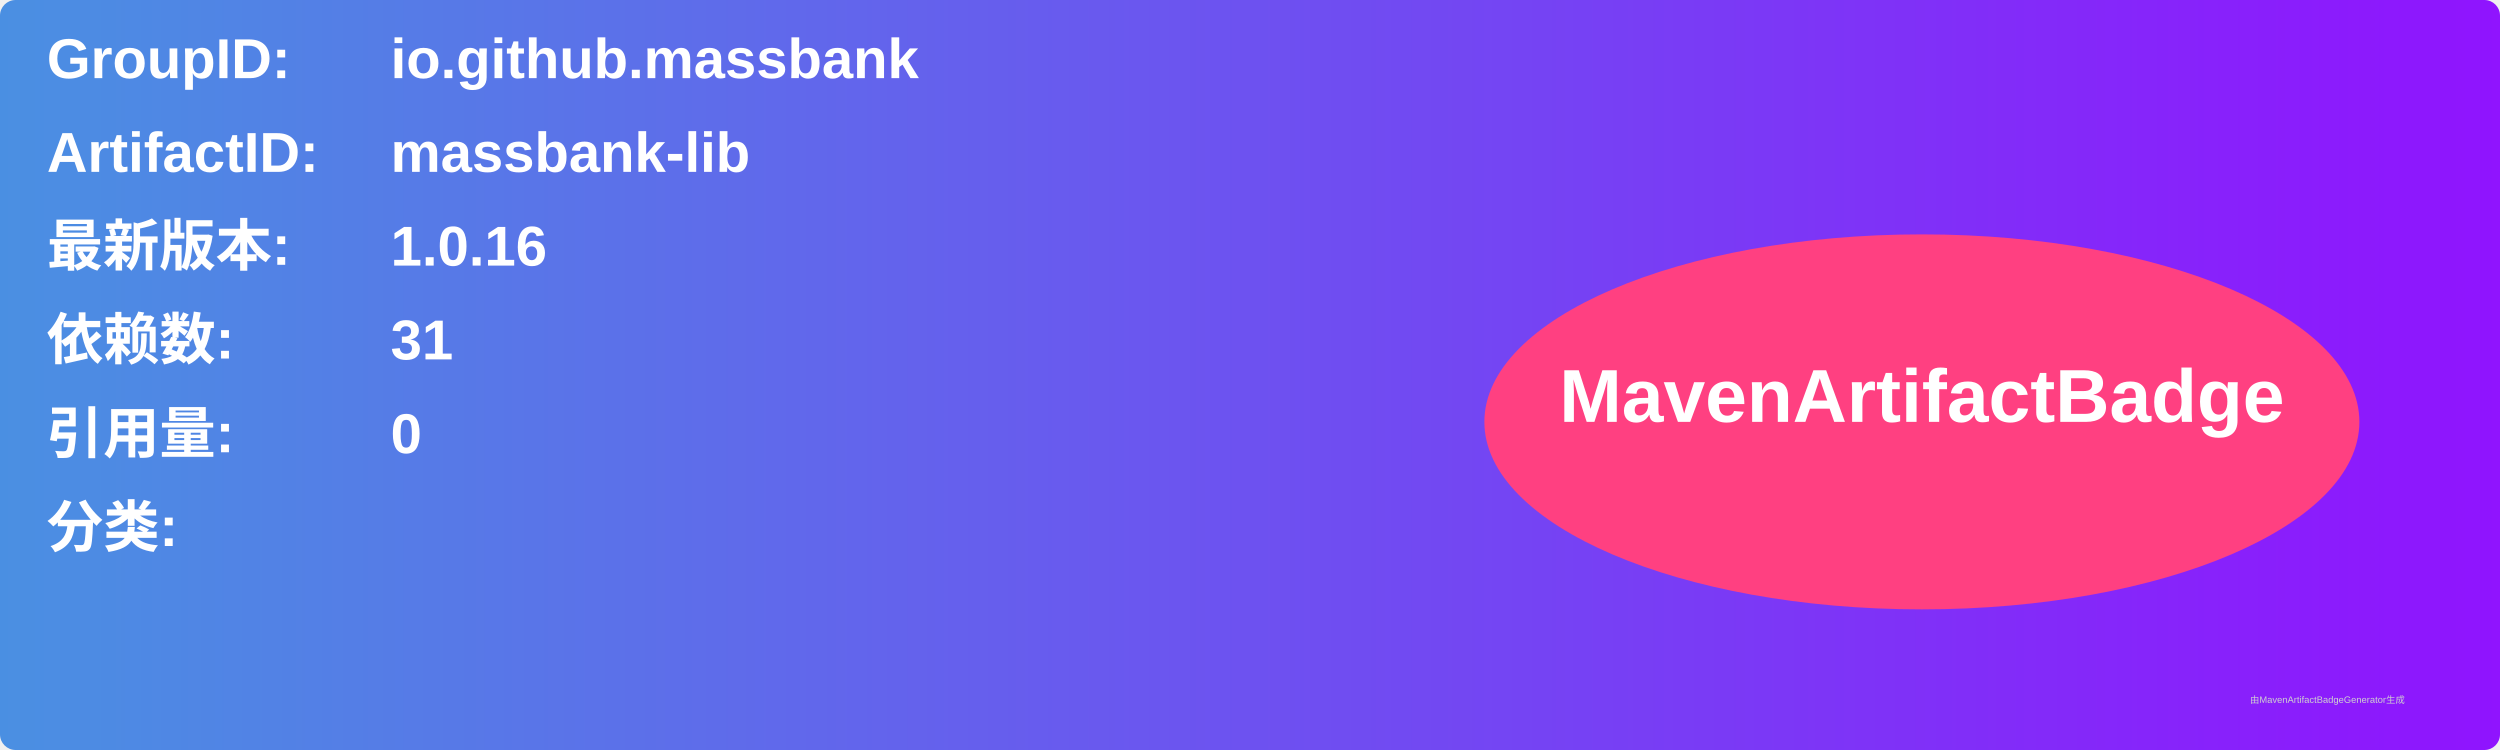
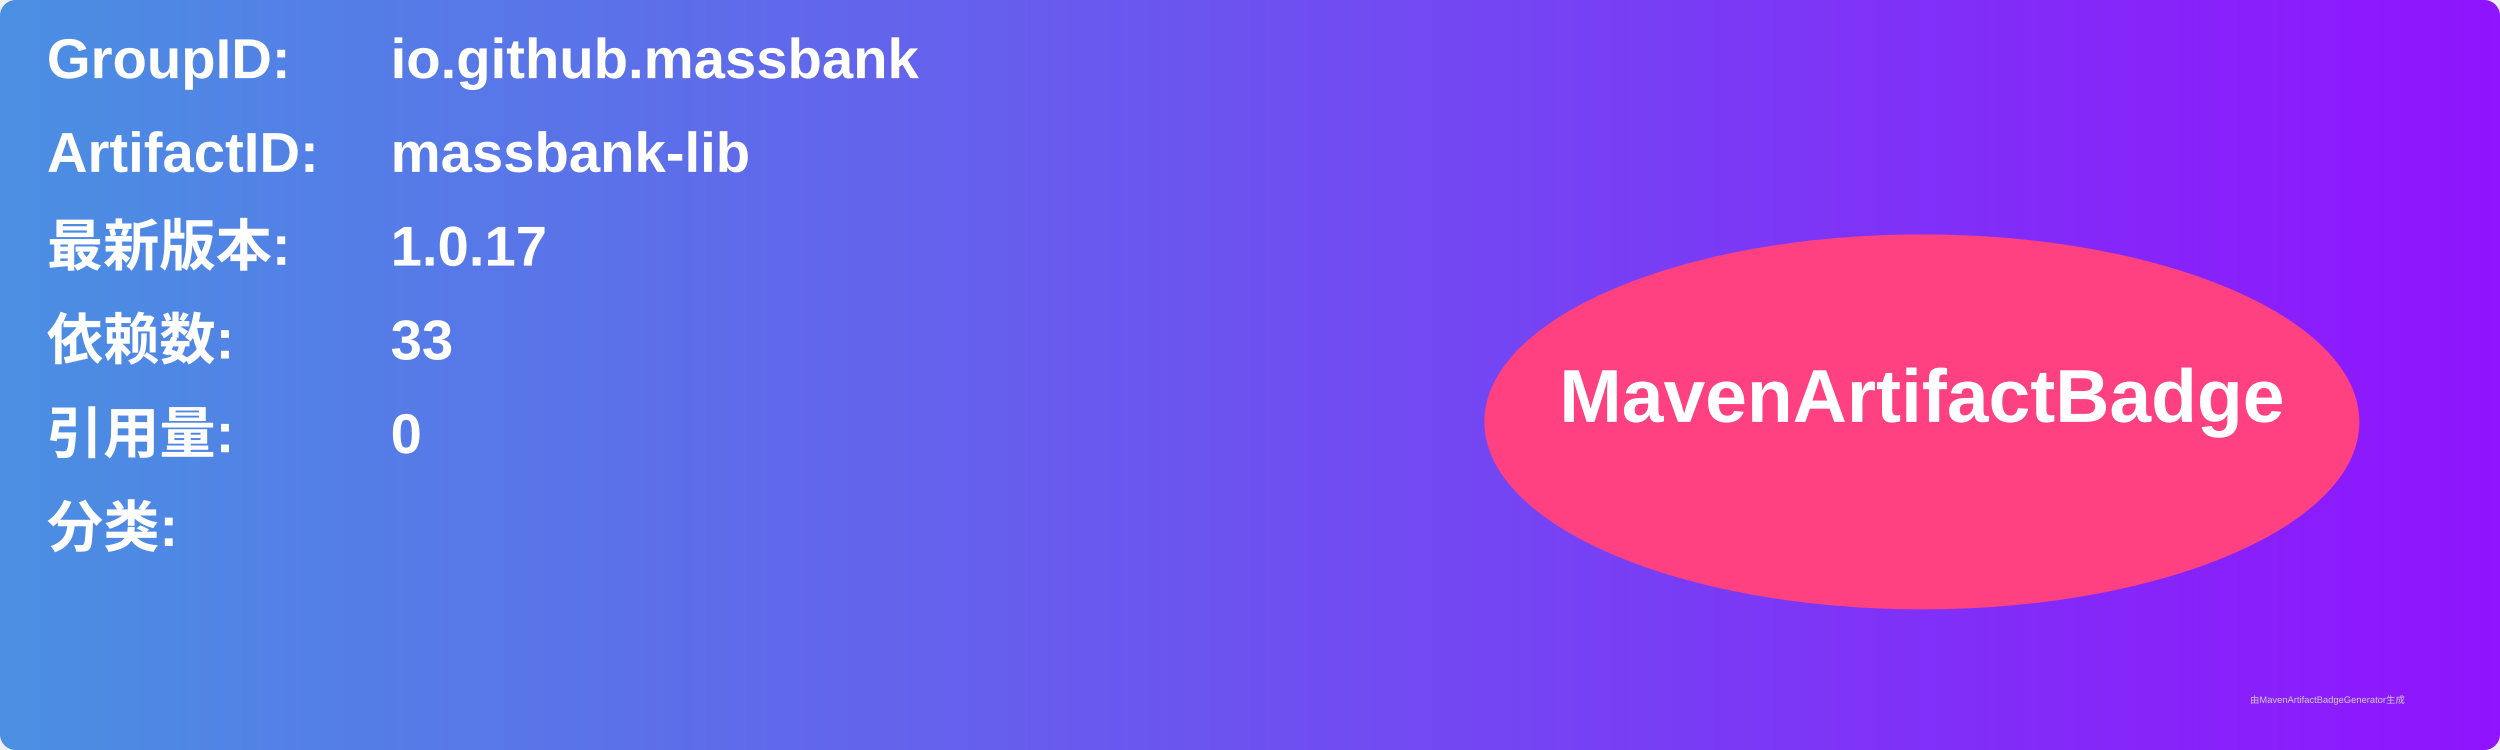
<svg xmlns="http://www.w3.org/2000/svg" width="800" height="240" viewBox="0 0 800 240">
  <linearGradient id="grad" x1="0%" y1="0%" x2="100%" y2="0%">
    <stop offset="0%" stop-color="#4a90e2" />
    <stop offset="100%" stop-color="#9013fe" />
  </linearGradient>
  <rect width="100%" height="100%" rx="5" ry="5" fill="url(#grad)" />
  <g transform="translate(15, 15)">
    <text x="0" y="10" font-family="Arial" font-size="18" fill="white" font-weight="bold" width="260">GroupID:</text>
    <text x="110" y="10" font-family="Arial" font-size="18" fill="white" font-weight="bold" width="460">io.github.massbank</text>
    <text x="0" y="40" font-family="Arial" font-size="18" fill="white" font-weight="bold" width="260">ArtifactID:</text>
    <text x="110" y="40" font-family="Arial" font-size="18" fill="white" font-weight="bold" width="460">massbank-lib</text>
    <text x="0" y="70" font-family="Arial" font-size="18" fill="white" font-weight="bold">最新版本:</text>
    <text x="110" y="70" font-family="Arial" font-size="18" fill="white" font-weight="bold">
-       <tspan font-weight="bold">1.0.16</tspan>
+       <tspan font-weight="bold">1.0.17</tspan>
    </text>
    <text x="0" y="100" font-family="Arial" font-size="18" fill="white" font-weight="bold">依赖数: </text>
    <text x="110" y="100" font-family="Arial" font-size="18" fill="white">
-       <tspan font-weight="bold">31</tspan>
+       <tspan font-weight="bold">33</tspan>
    </text>
    <text x="0" y="130" font-family="Arial" font-size="18" fill="white" font-weight="bold">引用量: </text>
    <text x="110" y="130" font-family="Arial" font-size="18" fill="white">
      <tspan font-weight="bold">0</tspan>
    </text>
    <text x="0" y="160" font-family="Arial" font-size="18" fill="white" font-weight="bold">分类:</text>
    <text x="10" y="190" font-family="Arial" font-size="10" fill="white">
      <tspan font-weight="bold" />
    </text>
    <ellipse cx="600" cy="120" rx="140" ry="60" fill="#ff4081" />
    <text x="600" y="120" text-anchor="middle" font-family="Arial" font-size="24" fill="white" font-weight="bold">MavenArtifactBadge</text>
  </g>
  <text x="720" y="225" font-family="Arial" font-size="3" fill="#d0d0d0">由MavenArtifactBadgeGenerator生成</text>
</svg>
